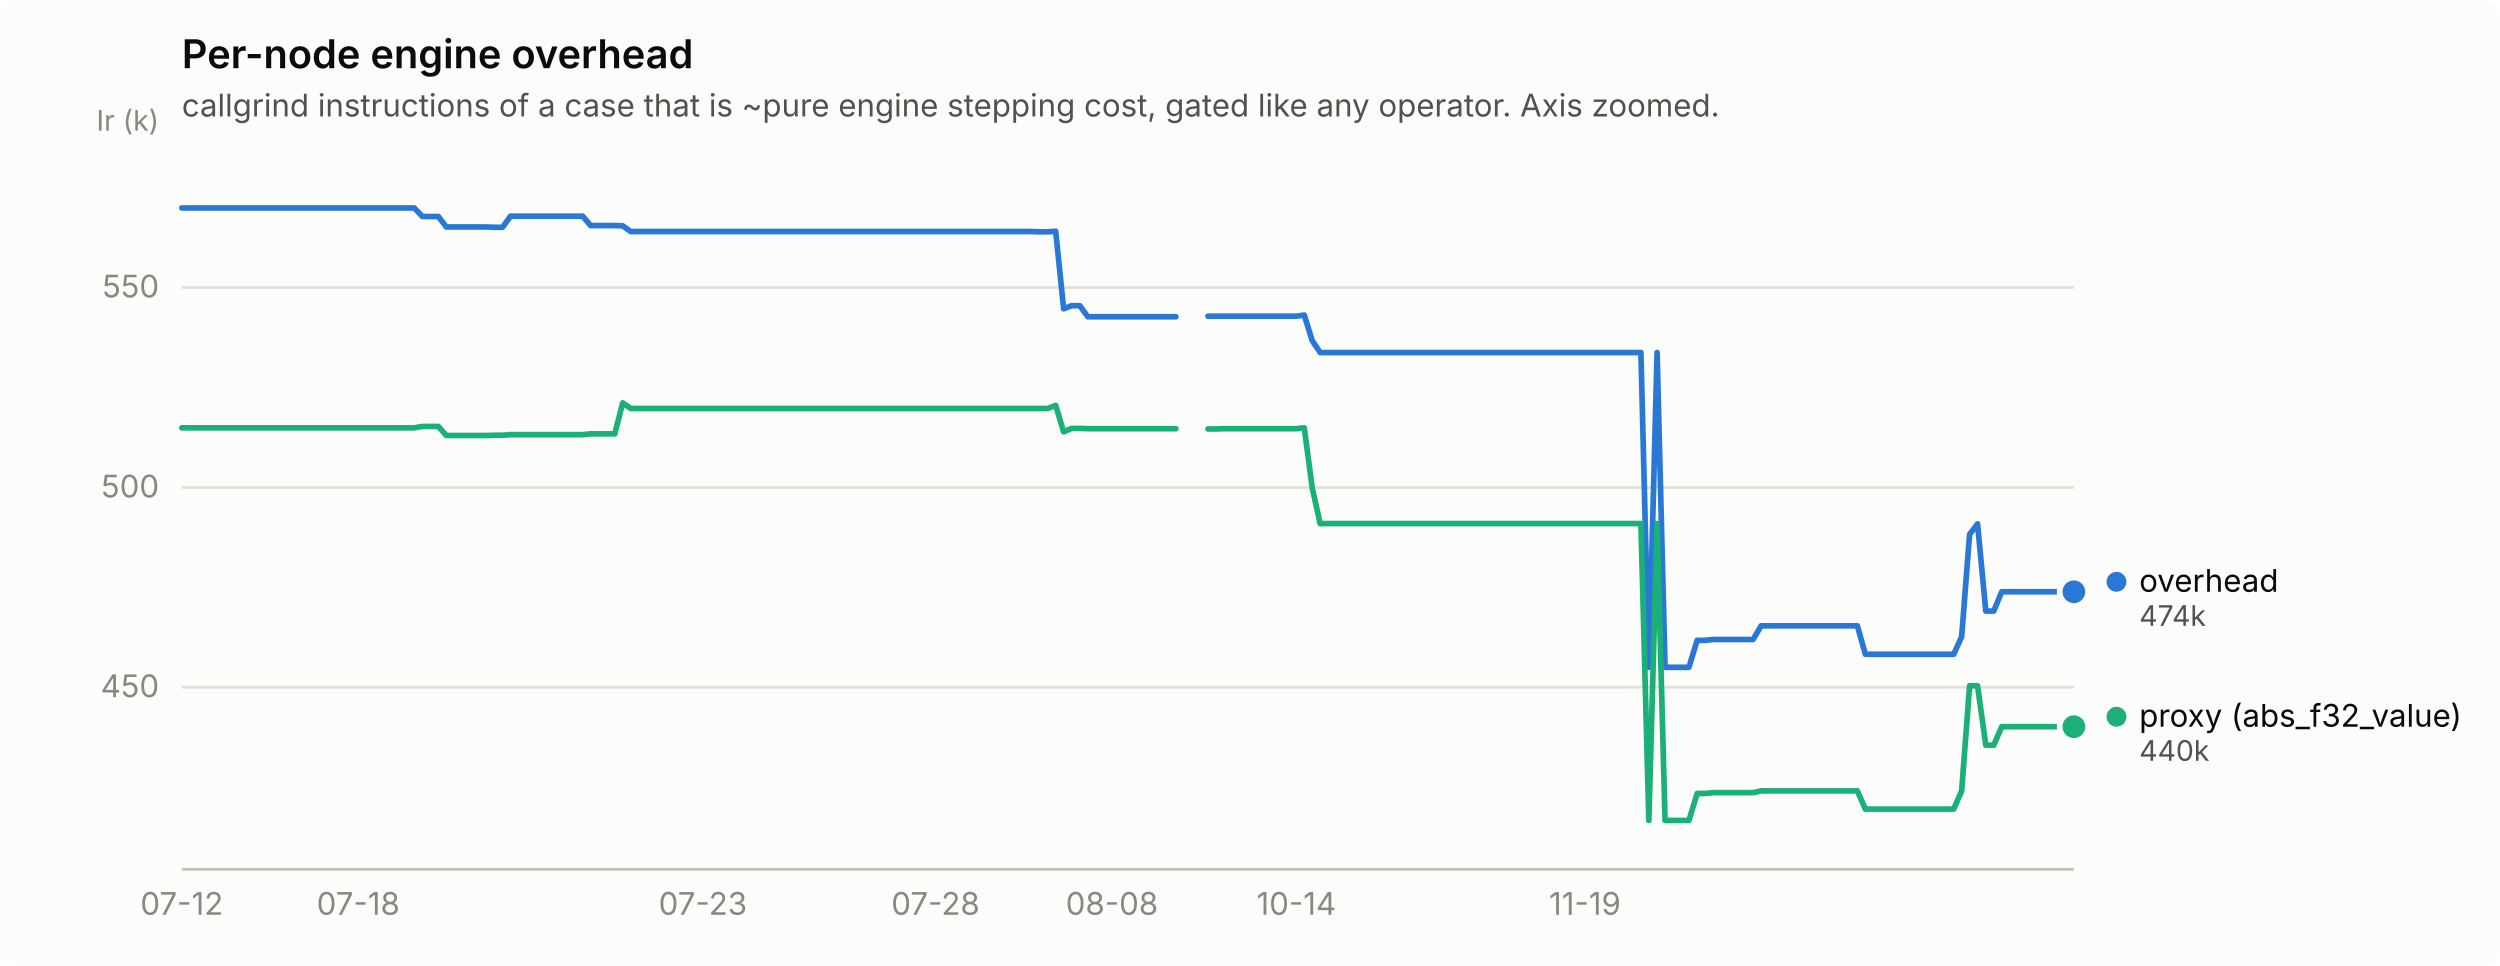
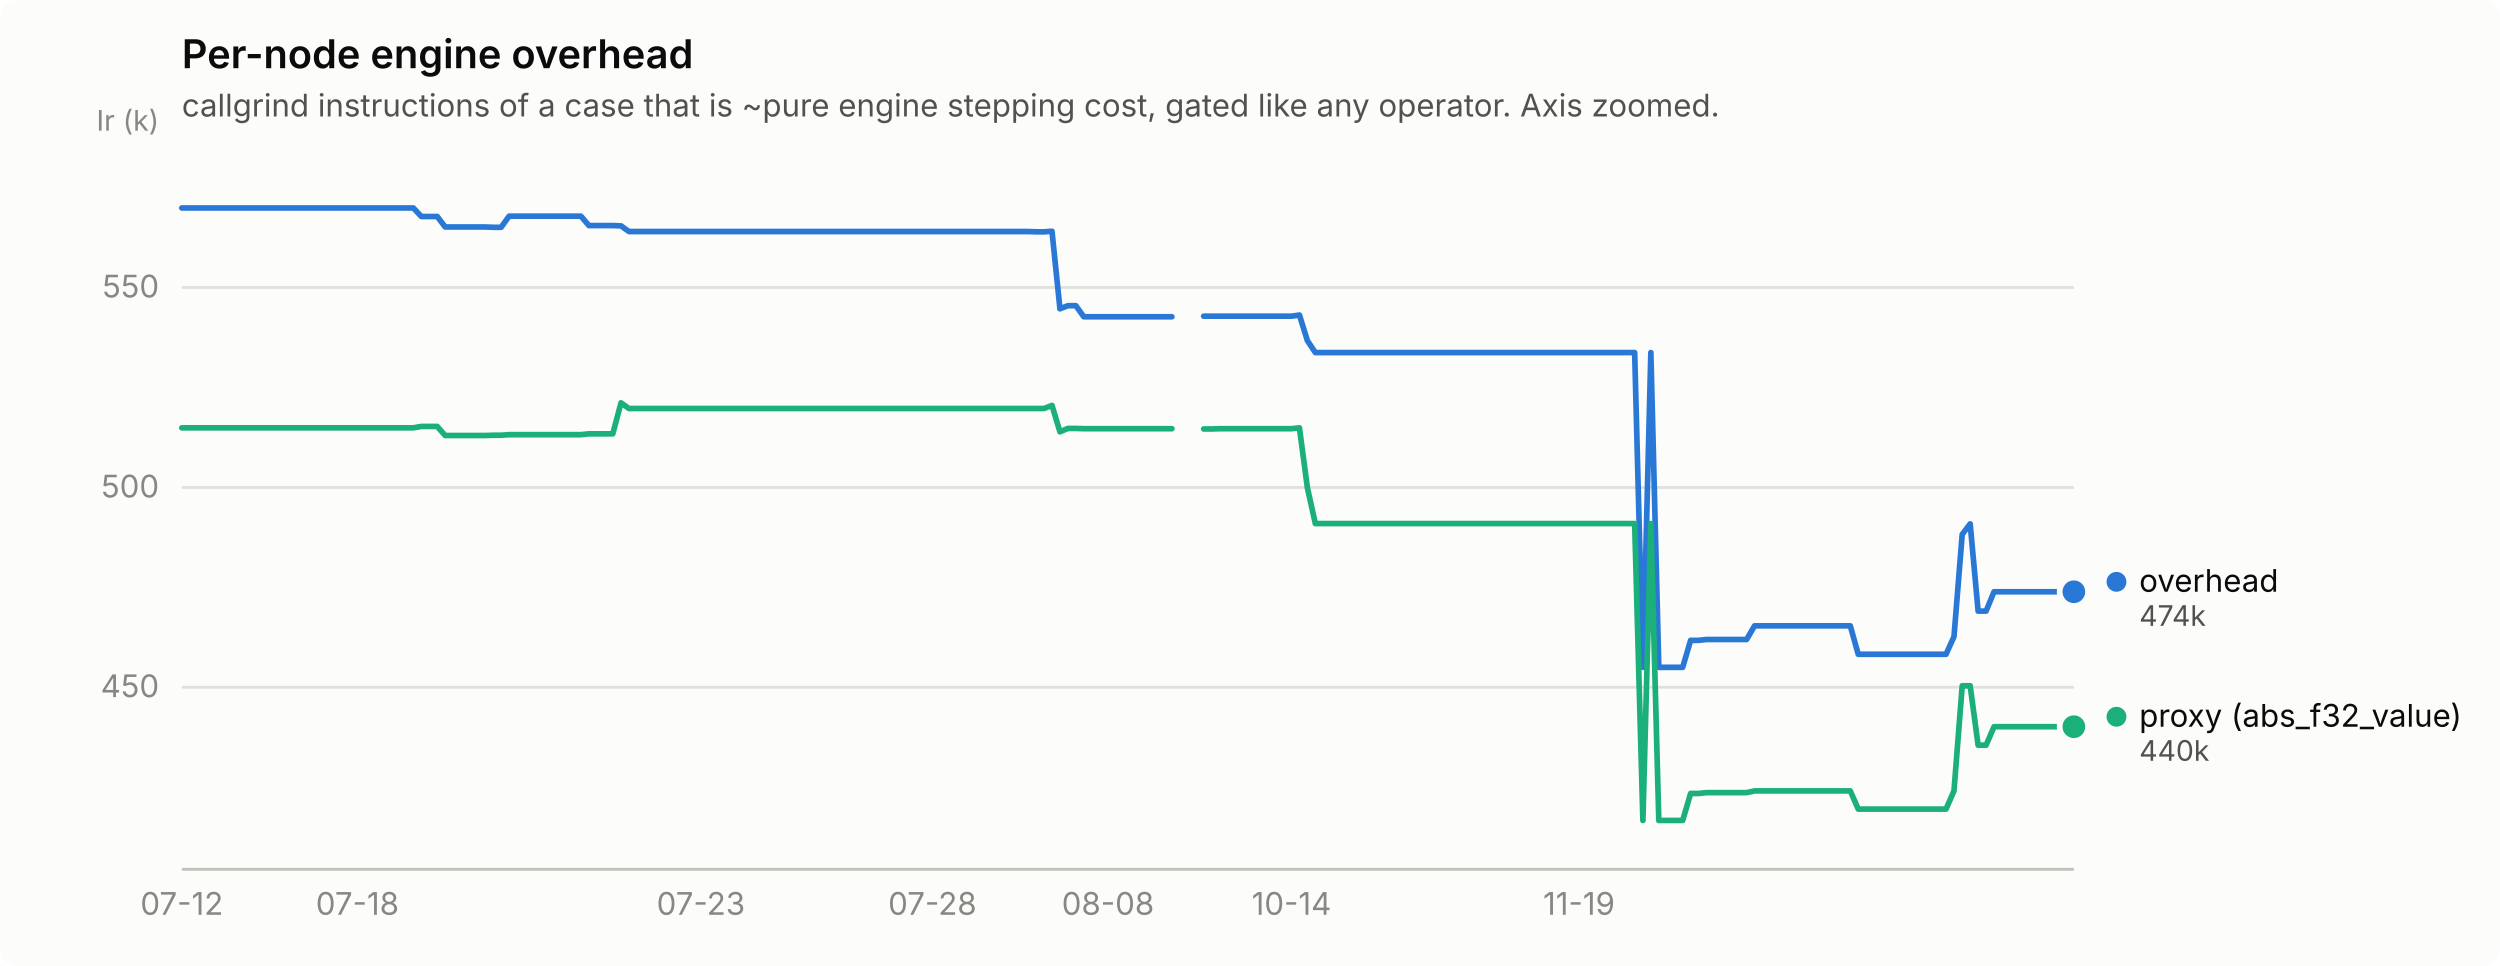
<svg xmlns="http://www.w3.org/2000/svg" width="880" height="340" viewBox="0 0 880 340" role="img" aria-label="Per-node engine overhead">
  <rect width="880" height="340" rx="6" fill="#fcfcfb" />
  <text x="64" y="24" font-family="system-ui, -apple-system, &quot;Segoe UI&quot;, sans-serif" font-size="14" font-weight="600" fill="#0b0b0b">Per-node engine overhead</text>
  <text x="64" y="41" font-family="system-ui, -apple-system, &quot;Segoe UI&quot;, sans-serif" font-size="11" fill="#52514e">callgrind instructions of a case that is ~pure engine stepping cost, gated like any operator. Axis zoomed.</text>
  <line x1="64" y1="241.9" x2="730" y2="241.9" stroke="#e1e0d9" stroke-width="1" />
  <text x="56" y="245.4" text-anchor="end" font-family="system-ui, -apple-system, &quot;Segoe UI&quot;, sans-serif" font-size="11" style="font-variant-numeric: tabular-nums" fill="#898781">450</text>
  <line x1="64" y1="171.6" x2="730" y2="171.6" stroke="#e1e0d9" stroke-width="1" />
  <text x="56" y="175.1" text-anchor="end" font-family="system-ui, -apple-system, &quot;Segoe UI&quot;, sans-serif" font-size="11" style="font-variant-numeric: tabular-nums" fill="#898781">500</text>
  <line x1="64" y1="101.2" x2="730" y2="101.2" stroke="#e1e0d9" stroke-width="1" />
  <text x="56" y="104.7" text-anchor="end" font-family="system-ui, -apple-system, &quot;Segoe UI&quot;, sans-serif" font-size="11" style="font-variant-numeric: tabular-nums" fill="#898781">550</text>
  <text x="56" y="46" text-anchor="end" font-family="system-ui, -apple-system, &quot;Segoe UI&quot;, sans-serif" font-size="10" fill="#898781">Ir (k)</text>
  <line x1="64" y1="306" x2="730" y2="306" stroke="#c3c2b7" stroke-width="1" />
  <text x="64.0" y="322" text-anchor="middle" font-family="system-ui, -apple-system, &quot;Segoe UI&quot;, sans-serif" font-size="11" style="font-variant-numeric: tabular-nums" fill="#898781">07-12</text>
-   <text x="126.1" y="322" text-anchor="middle" font-family="system-ui, -apple-system, &quot;Segoe UI&quot;, sans-serif" font-size="11" style="font-variant-numeric: tabular-nums" fill="#898781">07-18</text>
-   <text x="247.4" y="322" text-anchor="middle" font-family="system-ui, -apple-system, &quot;Segoe UI&quot;, sans-serif" font-size="11" style="font-variant-numeric: tabular-nums" fill="#898781">07-23</text>
-   <text x="329.3" y="322" text-anchor="middle" font-family="system-ui, -apple-system, &quot;Segoe UI&quot;, sans-serif" font-size="11" style="font-variant-numeric: tabular-nums" fill="#898781">07-28</text>
-   <text x="391.4" y="322" text-anchor="middle" font-family="system-ui, -apple-system, &quot;Segoe UI&quot;, sans-serif" font-size="11" style="font-variant-numeric: tabular-nums" fill="#898781">08-08</text>
-   <text x="456.3" y="322" text-anchor="middle" font-family="system-ui, -apple-system, &quot;Segoe UI&quot;, sans-serif" font-size="11" style="font-variant-numeric: tabular-nums" fill="#898781">10-14</text>
-   <text x="557.9" y="322" text-anchor="middle" font-family="system-ui, -apple-system, &quot;Segoe UI&quot;, sans-serif" font-size="11" style="font-variant-numeric: tabular-nums" fill="#898781">11-19</text>
-   <path d="M64.0,73.2 L66.8,73.2 L69.6,73.2 L72.5,73.2 L75.3,73.2 L78.1,73.2 L80.9,73.2 L83.8,73.2 L86.6,73.2 L89.4,73.2 L92.2,73.2 L95.0,73.2 L97.9,73.2 L100.7,73.2 L103.5,73.2 L106.3,73.2 L109.2,73.2 L112.0,73.2 L114.8,73.2 L117.6,73.2 L120.4,73.2 L123.3,73.2 L126.1,73.2 L128.9,73.2 L131.7,73.2 L134.6,73.2 L137.4,73.2 L140.2,73.2 L143.0,73.2 L145.8,73.2 L148.7,76.2 L151.5,76.2 L154.3,76.2 L157.1,79.9 L159.9,79.9 L162.8,79.9 L165.6,79.9 L168.4,79.9 L171.2,79.9 L174.1,80.0 L176.9,80.0 L179.7,76.1 L182.5,76.1 L185.3,76.1 L188.2,76.1 L191.0,76.1 L193.8,76.1 L196.6,76.1 L199.5,76.1 L202.3,76.1 L205.1,76.1 L207.9,79.4 L210.7,79.4 L213.6,79.4 L216.4,79.4 L219.2,79.5 L222.0,81.5 L224.9,81.5 L227.7,81.5 L230.5,81.5 L233.3,81.5 L236.1,81.5 L239.0,81.5 L241.8,81.5 L244.6,81.5 L247.4,81.5 L250.3,81.5 L253.1,81.5 L255.9,81.5 L258.7,81.5 L261.5,81.5 L264.4,81.5 L267.2,81.5 L270.0,81.5 L272.8,81.5 L275.7,81.5 L278.5,81.5 L281.3,81.5 L284.1,81.5 L286.9,81.5 L289.8,81.5 L292.6,81.5 L295.4,81.5 L298.2,81.5 L301.1,81.5 L303.9,81.5 L306.7,81.5 L309.5,81.5 L312.3,81.5 L315.2,81.5 L318.0,81.5 L320.8,81.5 L323.6,81.5 L326.4,81.5 L329.3,81.5 L332.1,81.5 L334.9,81.5 L337.7,81.5 L340.6,81.5 L343.4,81.5 L346.2,81.5 L349.0,81.5 L351.8,81.5 L354.7,81.5 L357.5,81.5 L360.3,81.5 L363.1,81.5 L366.0,81.6 L368.8,81.6 L371.6,81.4 L374.4,108.7 L377.2,107.6 L380.1,107.6 L382.9,111.5 L385.7,111.5 L388.5,111.5 L391.4,111.5 L394.2,111.5 L397.0,111.5 L399.8,111.5 L402.6,111.5 L405.5,111.5 L408.3,111.5 L411.1,111.5 L413.9,111.5" fill="none" stroke="#2a78d6" stroke-width="2" stroke-linejoin="round" stroke-linecap="round" />
-   <path d="M425.2,111.3 L428.0,111.3 L430.9,111.3 L433.7,111.3 L436.5,111.3 L439.3,111.3 L442.2,111.3 L445.0,111.3 L447.8,111.3 L450.6,111.3 L453.4,111.3 L456.3,111.3 L459.1,110.9 L461.9,119.9 L464.7,124.1 L467.6,124.1 L470.4,124.1 L473.2,124.1 L476.0,124.1 L478.8,124.1 L481.7,124.1 L484.5,124.1 L487.3,124.1 L490.1,124.1 L492.9,124.1 L495.8,124.1 L498.6,124.1 L501.4,124.1 L504.2,124.1 L507.1,124.1 L509.9,124.1 L512.7,124.1 L515.5,124.1 L518.3,124.1 L521.2,124.1 L524.0,124.1 L526.8,124.1 L529.6,124.1 L532.5,124.1 L535.3,124.1 L538.1,124.1 L540.9,124.1 L543.7,124.1 L546.6,124.1 L549.4,124.1 L552.2,124.1 L555.0,124.1 L557.9,124.1 L560.7,124.1 L563.5,124.1 L566.3,124.1 L569.1,124.1 L572.0,124.1 L574.8,124.1 L577.6,124.1 L580.4,234.9 L583.3,124.1 L586.1,234.9 L588.9,234.9 L591.7,234.9 L594.5,234.9 L597.4,225.4 L600.2,225.4 L603.0,225.1 L605.8,225.1 L608.7,225.1 L611.5,225.1 L614.3,225.1 L617.1,225.1 L619.9,220.3 L622.8,220.3 L625.6,220.3 L628.4,220.3 L631.2,220.3 L634.1,220.3 L636.9,220.3 L639.7,220.3 L642.5,220.3 L645.3,220.3 L648.2,220.3 L651.0,220.3 L653.8,220.3 L656.6,230.3 L659.4,230.3 L662.3,230.3 L665.1,230.3 L667.9,230.3 L670.7,230.3 L673.6,230.3 L676.4,230.3 L679.2,230.3 L682.0,230.3 L684.8,230.3 L687.7,230.3 L690.5,224.1 L693.3,188.1 L696.1,184.4 L699.0,215.1 L701.8,215.1 L704.6,208.3 L707.4,208.3 L710.2,208.3 L713.1,208.3 L715.9,208.3 L718.7,208.3 L721.5,208.3 L724.4,208.3 L727.2,208.3 L730.0,208.3" fill="none" stroke="#2a78d6" stroke-width="2" stroke-linejoin="round" stroke-linecap="round" />
+   <text x="125.8" y="322" text-anchor="middle" font-family="system-ui, -apple-system, &quot;Segoe UI&quot;, sans-serif" font-size="11" style="font-variant-numeric: tabular-nums" fill="#898781">07-18</text>
+   <text x="246.7" y="322" text-anchor="middle" font-family="system-ui, -apple-system, &quot;Segoe UI&quot;, sans-serif" font-size="11" style="font-variant-numeric: tabular-nums" fill="#898781">07-23</text>
+   <text x="328.2" y="322" text-anchor="middle" font-family="system-ui, -apple-system, &quot;Segoe UI&quot;, sans-serif" font-size="11" style="font-variant-numeric: tabular-nums" fill="#898781">07-28</text>
+   <text x="390.0" y="322" text-anchor="middle" font-family="system-ui, -apple-system, &quot;Segoe UI&quot;, sans-serif" font-size="11" style="font-variant-numeric: tabular-nums" fill="#898781">08-08</text>
+   <text x="454.6" y="322" text-anchor="middle" font-family="system-ui, -apple-system, &quot;Segoe UI&quot;, sans-serif" font-size="11" style="font-variant-numeric: tabular-nums" fill="#898781">10-14</text>
+   <text x="555.8" y="322" text-anchor="middle" font-family="system-ui, -apple-system, &quot;Segoe UI&quot;, sans-serif" font-size="11" style="font-variant-numeric: tabular-nums" fill="#898781">11-19</text>
+   <path d="M64.0,73.2 L66.8,73.2 L69.6,73.2 L72.4,73.2 L75.2,73.2 L78.1,73.2 L80.9,73.2 L83.7,73.2 L86.5,73.2 L89.3,73.2 L92.1,73.2 L94.9,73.2 L97.7,73.2 L100.5,73.2 L103.3,73.2 L106.2,73.2 L109.0,73.2 L111.8,73.2 L114.6,73.2 L117.4,73.2 L120.2,73.2 L123.0,73.2 L125.8,73.2 L128.6,73.2 L131.4,73.2 L134.3,73.2 L137.1,73.2 L139.9,73.2 L142.7,73.2 L145.5,73.2 L148.3,76.2 L151.1,76.2 L153.9,76.2 L156.7,79.9 L159.5,79.9 L162.4,79.9 L165.2,79.9 L168.0,79.9 L170.8,79.9 L173.6,80.0 L176.4,80.0 L179.2,76.1 L182.0,76.1 L184.8,76.1 L187.6,76.1 L190.5,76.1 L193.3,76.1 L196.1,76.1 L198.9,76.1 L201.7,76.1 L204.5,76.1 L207.3,79.4 L210.1,79.4 L212.9,79.4 L215.7,79.4 L218.6,79.5 L221.4,81.5 L224.2,81.5 L227.0,81.5 L229.8,81.5 L232.6,81.5 L235.4,81.5 L238.2,81.5 L241.0,81.5 L243.8,81.5 L246.7,81.5 L249.5,81.5 L252.3,81.5 L255.1,81.5 L257.9,81.5 L260.7,81.5 L263.5,81.5 L266.3,81.5 L269.1,81.5 L271.9,81.5 L274.8,81.5 L277.6,81.5 L280.4,81.5 L283.2,81.5 L286.0,81.5 L288.8,81.5 L291.6,81.5 L294.4,81.5 L297.2,81.5 L300.1,81.5 L302.9,81.5 L305.7,81.5 L308.5,81.5 L311.3,81.5 L314.1,81.5 L316.9,81.5 L319.7,81.5 L322.5,81.5 L325.3,81.5 L328.2,81.5 L331.0,81.5 L333.8,81.5 L336.6,81.5 L339.4,81.5 L342.2,81.5 L345.0,81.5 L347.8,81.5 L350.6,81.5 L353.4,81.5 L356.3,81.5 L359.1,81.5 L361.9,81.5 L364.7,81.6 L367.5,81.6 L370.3,81.4 L373.1,108.7 L375.9,107.6 L378.7,107.6 L381.5,111.5 L384.4,111.5 L387.2,111.5 L390.0,111.5 L392.8,111.5 L395.6,111.5 L398.4,111.5 L401.2,111.5 L404.0,111.5 L406.8,111.5 L409.6,111.5 L412.5,111.5" fill="none" stroke="#2a78d6" stroke-width="2" stroke-linejoin="round" stroke-linecap="round" />
+   <path d="M423.7,111.3 L426.5,111.3 L429.3,111.3 L432.1,111.3 L434.9,111.3 L437.7,111.3 L440.6,111.3 L443.4,111.3 L446.2,111.3 L449.0,111.3 L451.8,111.3 L454.6,111.3 L457.4,110.9 L460.2,119.9 L463.0,124.1 L465.8,124.1 L468.7,124.1 L471.5,124.1 L474.3,124.1 L477.1,124.1 L479.9,124.1 L482.7,124.1 L485.5,124.1 L488.3,124.1 L491.1,124.1 L493.9,124.1 L496.8,124.1 L499.6,124.1 L502.4,124.1 L505.2,124.1 L508.0,124.1 L510.8,124.1 L513.6,124.1 L516.4,124.1 L519.2,124.1 L522.1,124.1 L524.9,124.1 L527.7,124.1 L530.5,124.1 L533.3,124.1 L536.1,124.1 L538.9,124.1 L541.7,124.1 L544.5,124.1 L547.3,124.1 L550.2,124.1 L553.0,124.1 L555.8,124.1 L558.6,124.1 L561.4,124.1 L564.2,124.1 L567.0,124.1 L569.8,124.1 L572.6,124.1 L575.4,124.1 L578.3,234.9 L581.1,124.1 L583.9,234.9 L586.7,234.9 L589.5,234.9 L592.3,234.9 L595.1,225.4 L597.9,225.4 L600.7,225.1 L603.5,225.1 L606.4,225.1 L609.2,225.1 L612.0,225.1 L614.8,225.1 L617.6,220.3 L620.4,220.3 L623.2,220.3 L626.0,220.3 L628.8,220.3 L631.6,220.3 L634.5,220.3 L637.3,220.3 L640.1,220.3 L642.9,220.3 L645.7,220.3 L648.5,220.3 L651.3,220.3 L654.1,230.3 L656.9,230.3 L659.7,230.3 L662.6,230.3 L665.4,230.3 L668.2,230.3 L671.0,230.3 L673.8,230.3 L676.6,230.3 L679.4,230.3 L682.2,230.3 L685.0,230.3 L687.8,224.1 L690.7,188.1 L693.5,184.4 L696.3,215.1 L699.1,215.1 L701.9,208.3 L704.7,208.3 L707.5,208.3 L710.3,208.3 L713.1,208.3 L715.9,208.3 L718.8,208.3 L721.6,208.3 L724.4,208.3 L727.2,208.3 L730.0,208.3" fill="none" stroke="#2a78d6" stroke-width="2" stroke-linejoin="round" stroke-linecap="round" />
  <circle cx="730.0" cy="208.3" r="6" fill="#fcfcfb" />
  <circle cx="730.0" cy="208.3" r="4" fill="#2a78d6" />
-   <path d="M64.0,150.6 L66.8,150.6 L69.6,150.6 L72.5,150.6 L75.3,150.6 L78.1,150.6 L80.9,150.6 L83.8,150.6 L86.6,150.6 L89.4,150.6 L92.2,150.6 L95.0,150.6 L97.9,150.6 L100.7,150.6 L103.5,150.6 L106.3,150.6 L109.2,150.6 L112.0,150.6 L114.8,150.6 L117.6,150.6 L120.4,150.6 L123.3,150.6 L126.1,150.6 L128.9,150.6 L131.7,150.6 L134.6,150.6 L137.4,150.6 L140.2,150.6 L143.0,150.6 L145.8,150.6 L148.7,150.1 L151.5,150.1 L154.3,150.1 L157.1,153.3 L159.9,153.3 L162.8,153.3 L165.6,153.3 L168.4,153.3 L171.2,153.3 L174.1,153.2 L176.9,153.2 L179.7,153.0 L182.5,153.0 L185.3,153.0 L188.2,153.0 L191.0,153.0 L193.8,153.0 L196.6,153.0 L199.5,153.0 L202.3,153.0 L205.1,153.0 L207.9,152.7 L210.7,152.7 L213.6,152.7 L216.4,152.7 L219.2,141.8 L222.0,143.8 L224.9,143.8 L227.7,143.8 L230.5,143.8 L233.3,143.8 L236.1,143.8 L239.0,143.8 L241.8,143.8 L244.6,143.8 L247.4,143.8 L250.3,143.8 L253.1,143.8 L255.9,143.8 L258.7,143.8 L261.5,143.8 L264.4,143.8 L267.2,143.8 L270.0,143.8 L272.8,143.8 L275.7,143.8 L278.5,143.8 L281.3,143.8 L284.1,143.8 L286.9,143.8 L289.8,143.8 L292.6,143.8 L295.4,143.8 L298.2,143.8 L301.1,143.8 L303.9,143.8 L306.7,143.8 L309.5,143.8 L312.3,143.8 L315.2,143.8 L318.0,143.8 L320.8,143.8 L323.6,143.8 L326.4,143.8 L329.3,143.8 L332.1,143.8 L334.9,143.8 L337.7,143.8 L340.6,143.8 L343.4,143.8 L346.2,143.8 L349.0,143.8 L351.8,143.8 L354.7,143.8 L357.5,143.8 L360.3,143.8 L363.1,143.8 L366.0,143.8 L368.8,143.8 L371.6,142.7 L374.4,152.0 L377.2,150.8 L380.1,150.8 L382.9,150.9 L385.7,150.9 L388.5,150.9 L391.4,150.9 L394.2,150.9 L397.0,150.9 L399.8,150.9 L402.6,150.9 L405.5,150.9 L408.3,150.9 L411.1,150.9 L413.9,150.9" fill="none" stroke="#1baf7a" stroke-width="2" stroke-linejoin="round" stroke-linecap="round" />
-   <path d="M425.2,151.0 L428.0,151.0 L430.9,150.9 L433.7,150.9 L436.5,150.9 L439.3,150.9 L442.2,150.9 L445.0,150.9 L447.8,150.9 L450.6,150.9 L453.4,150.9 L456.3,150.9 L459.1,150.6 L461.9,171.7 L464.7,184.3 L467.6,184.3 L470.4,184.3 L473.2,184.3 L476.0,184.3 L478.8,184.3 L481.7,184.3 L484.5,184.3 L487.3,184.3 L490.1,184.3 L492.9,184.3 L495.8,184.3 L498.6,184.3 L501.4,184.3 L504.2,184.3 L507.1,184.3 L509.9,184.3 L512.7,184.3 L515.5,184.3 L518.3,184.3 L521.2,184.3 L524.0,184.3 L526.8,184.3 L529.6,184.3 L532.5,184.3 L535.3,184.3 L538.1,184.3 L540.9,184.3 L543.7,184.3 L546.6,184.3 L549.4,184.3 L552.2,184.3 L555.0,184.3 L557.9,184.3 L560.7,184.3 L563.5,184.3 L566.3,184.3 L569.1,184.3 L572.0,184.3 L574.8,184.3 L577.6,184.3 L580.4,288.8 L583.3,184.3 L586.1,288.8 L588.9,288.8 L591.7,288.8 L594.5,288.8 L597.4,279.3 L600.2,279.3 L603.0,279.0 L605.8,279.0 L608.7,279.0 L611.5,279.0 L614.3,279.0 L617.1,279.0 L619.9,278.4 L622.8,278.4 L625.6,278.4 L628.4,278.4 L631.2,278.4 L634.1,278.4 L636.9,278.4 L639.7,278.4 L642.5,278.4 L645.3,278.4 L648.2,278.4 L651.0,278.4 L653.8,278.4 L656.6,284.8 L659.4,284.8 L662.3,284.8 L665.1,284.8 L667.9,284.8 L670.7,284.8 L673.6,284.8 L676.4,284.8 L679.2,284.8 L682.0,284.8 L684.8,284.8 L687.7,284.8 L690.5,278.4 L693.3,241.4 L696.1,241.4 L699.0,262.3 L701.8,262.3 L704.6,255.8 L707.4,255.8 L710.2,255.8 L713.1,255.8 L715.9,255.8 L718.7,255.8 L721.5,255.8 L724.4,255.8 L727.2,255.8 L730.0,255.8" fill="none" stroke="#1baf7a" stroke-width="2" stroke-linejoin="round" stroke-linecap="round" />
+   <path d="M64.0,150.6 L66.8,150.6 L69.6,150.6 L72.4,150.6 L75.2,150.6 L78.1,150.6 L80.9,150.6 L83.7,150.6 L86.5,150.6 L89.3,150.6 L92.1,150.6 L94.9,150.6 L97.7,150.6 L100.5,150.6 L103.3,150.6 L106.2,150.6 L109.0,150.6 L111.8,150.6 L114.6,150.6 L117.4,150.6 L120.2,150.6 L123.0,150.6 L125.8,150.6 L128.6,150.6 L131.4,150.6 L134.3,150.6 L137.1,150.6 L139.9,150.6 L142.7,150.6 L145.5,150.6 L148.3,150.1 L151.1,150.1 L153.9,150.1 L156.7,153.3 L159.5,153.3 L162.4,153.3 L165.2,153.3 L168.0,153.3 L170.8,153.3 L173.6,153.2 L176.4,153.2 L179.2,153.0 L182.0,153.0 L184.8,153.0 L187.6,153.0 L190.5,153.0 L193.3,153.0 L196.1,153.0 L198.9,153.0 L201.7,153.0 L204.5,153.0 L207.3,152.7 L210.1,152.7 L212.9,152.7 L215.7,152.7 L218.6,141.8 L221.4,143.8 L224.2,143.8 L227.0,143.8 L229.8,143.8 L232.6,143.8 L235.4,143.8 L238.2,143.8 L241.0,143.8 L243.8,143.8 L246.7,143.8 L249.5,143.8 L252.3,143.8 L255.1,143.8 L257.9,143.8 L260.7,143.8 L263.5,143.8 L266.3,143.8 L269.1,143.8 L271.9,143.8 L274.8,143.8 L277.6,143.8 L280.4,143.8 L283.2,143.8 L286.0,143.8 L288.8,143.8 L291.6,143.8 L294.4,143.8 L297.2,143.8 L300.1,143.8 L302.9,143.8 L305.7,143.8 L308.5,143.8 L311.3,143.8 L314.1,143.8 L316.9,143.8 L319.7,143.8 L322.5,143.8 L325.3,143.8 L328.2,143.8 L331.0,143.8 L333.8,143.8 L336.6,143.8 L339.4,143.8 L342.2,143.8 L345.0,143.8 L347.8,143.8 L350.6,143.8 L353.4,143.8 L356.3,143.8 L359.1,143.8 L361.9,143.8 L364.7,143.8 L367.5,143.8 L370.3,142.7 L373.1,152.0 L375.9,150.8 L378.7,150.8 L381.5,150.9 L384.4,150.9 L387.2,150.9 L390.0,150.9 L392.8,150.9 L395.6,150.9 L398.4,150.9 L401.2,150.9 L404.0,150.9 L406.8,150.9 L409.6,150.9 L412.5,150.9" fill="none" stroke="#1baf7a" stroke-width="2" stroke-linejoin="round" stroke-linecap="round" />
+   <path d="M423.7,151.0 L426.5,151.0 L429.3,150.9 L432.1,150.9 L434.9,150.9 L437.7,150.9 L440.6,150.9 L443.4,150.9 L446.2,150.9 L449.0,150.9 L451.8,150.9 L454.6,150.9 L457.4,150.6 L460.2,171.7 L463.0,184.3 L465.8,184.3 L468.7,184.3 L471.5,184.3 L474.3,184.3 L477.1,184.3 L479.9,184.3 L482.7,184.3 L485.5,184.3 L488.3,184.3 L491.1,184.3 L493.9,184.3 L496.8,184.3 L499.6,184.3 L502.4,184.3 L505.2,184.3 L508.0,184.3 L510.8,184.3 L513.6,184.3 L516.4,184.3 L519.2,184.3 L522.1,184.3 L524.9,184.3 L527.7,184.3 L530.5,184.3 L533.3,184.3 L536.1,184.3 L538.9,184.3 L541.7,184.3 L544.5,184.3 L547.3,184.3 L550.2,184.3 L553.0,184.3 L555.8,184.3 L558.6,184.3 L561.4,184.3 L564.2,184.3 L567.0,184.3 L569.8,184.3 L572.6,184.3 L575.4,184.3 L578.3,288.8 L581.1,184.3 L583.9,288.8 L586.7,288.8 L589.5,288.8 L592.3,288.8 L595.1,279.3 L597.9,279.3 L600.7,279.0 L603.5,279.0 L606.4,279.0 L609.2,279.0 L612.0,279.0 L614.8,279.0 L617.6,278.4 L620.4,278.4 L623.2,278.4 L626.0,278.4 L628.8,278.4 L631.6,278.4 L634.5,278.4 L637.3,278.4 L640.1,278.4 L642.9,278.4 L645.7,278.4 L648.5,278.4 L651.3,278.4 L654.1,284.8 L656.9,284.8 L659.7,284.8 L662.6,284.8 L665.4,284.8 L668.2,284.8 L671.0,284.8 L673.8,284.8 L676.6,284.8 L679.4,284.8 L682.2,284.8 L685.0,284.8 L687.8,278.4 L690.7,241.4 L693.5,241.4 L696.3,262.3 L699.1,262.3 L701.9,255.8 L704.7,255.8 L707.5,255.8 L710.3,255.8 L713.1,255.8 L715.9,255.8 L718.8,255.8 L721.6,255.8 L724.4,255.8 L727.2,255.8 L730.0,255.8" fill="none" stroke="#1baf7a" stroke-width="2" stroke-linejoin="round" stroke-linecap="round" />
  <circle cx="730.0" cy="255.8" r="6" fill="#fcfcfb" />
  <circle cx="730.0" cy="255.8" r="4" fill="#1baf7a" />
  <circle cx="745.0" cy="204.8" r="3.5" fill="#2a78d6" />
  <text x="753.0" y="208.3" font-family="system-ui, -apple-system, &quot;Segoe UI&quot;, sans-serif" font-size="11" fill="#0b0b0b">overhead</text>
  <text x="753.0" y="220.3" font-family="system-ui, -apple-system, &quot;Segoe UI&quot;, sans-serif" font-size="10" style="font-variant-numeric: tabular-nums" fill="#52514e">474k</text>
  <circle cx="745.0" cy="252.3" r="3.5" fill="#1baf7a" />
  <text x="753.0" y="255.8" font-family="system-ui, -apple-system, &quot;Segoe UI&quot;, sans-serif" font-size="11" fill="#0b0b0b">proxy (abs_f32_value)</text>
  <text x="753.0" y="267.8" font-family="system-ui, -apple-system, &quot;Segoe UI&quot;, sans-serif" font-size="10" style="font-variant-numeric: tabular-nums" fill="#52514e">440k</text>
</svg>
